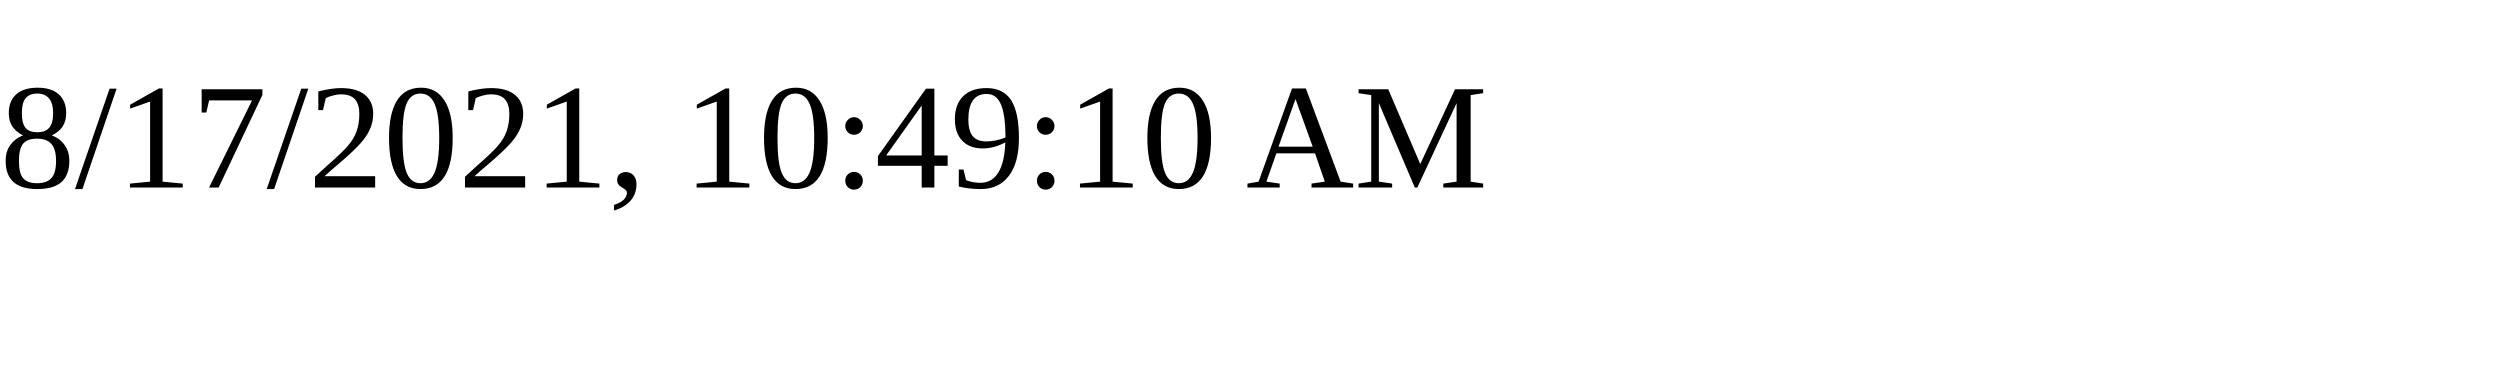
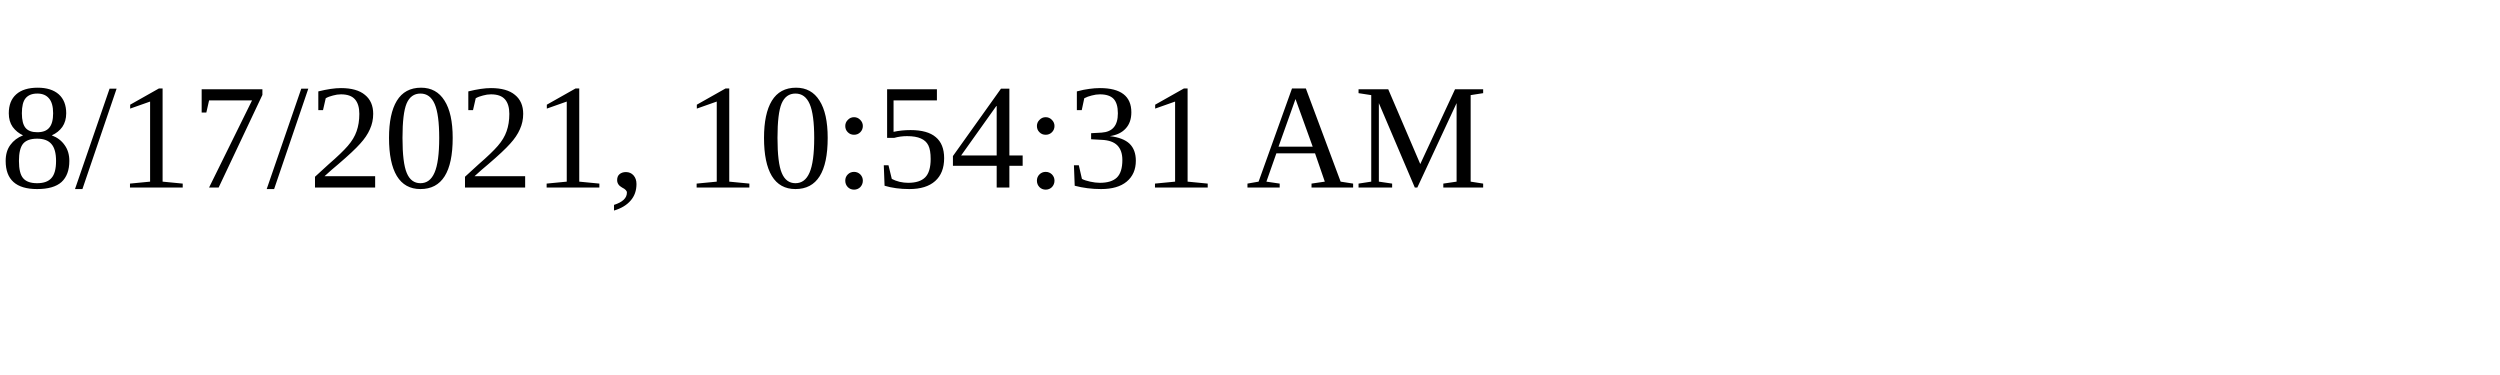
<svg xmlns="http://www.w3.org/2000/svg" height="30" width="200">
-   <text x="0" y="15">8/17/2021, 10:49:10 AM</text>
+   <text x="0" y="15">8/17/2021, 10:54:31 AM</text>
</svg>
